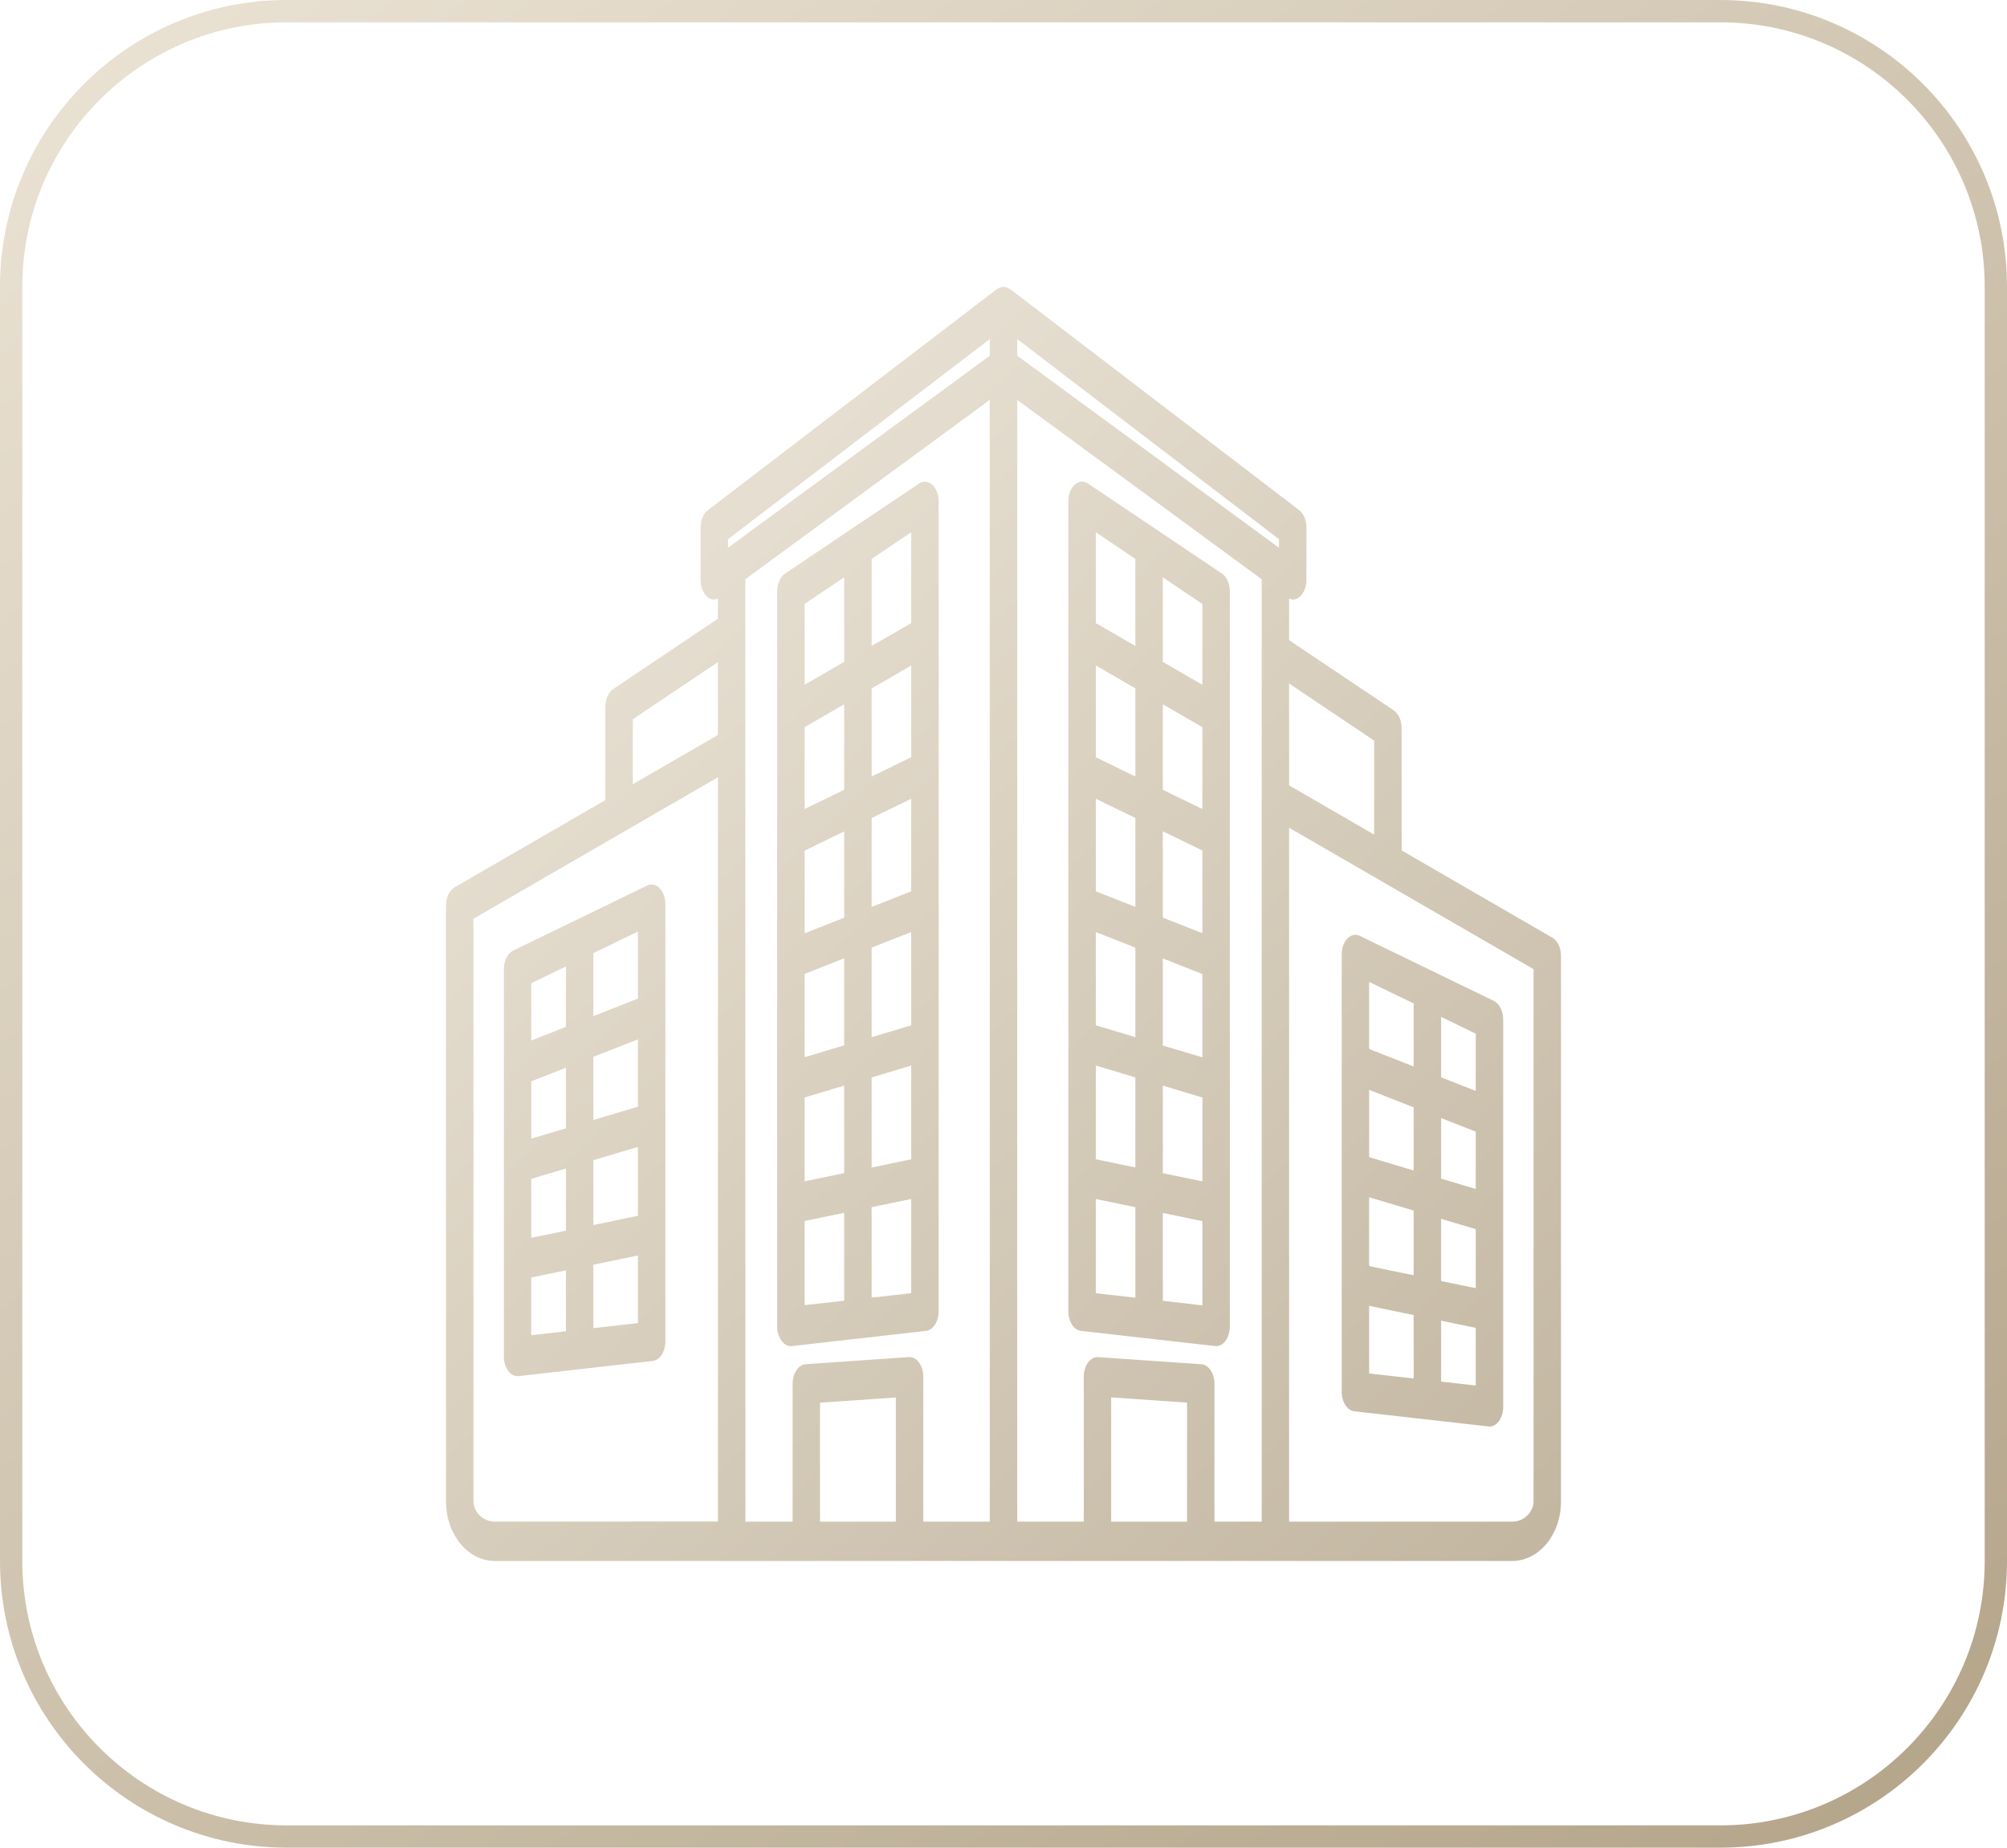
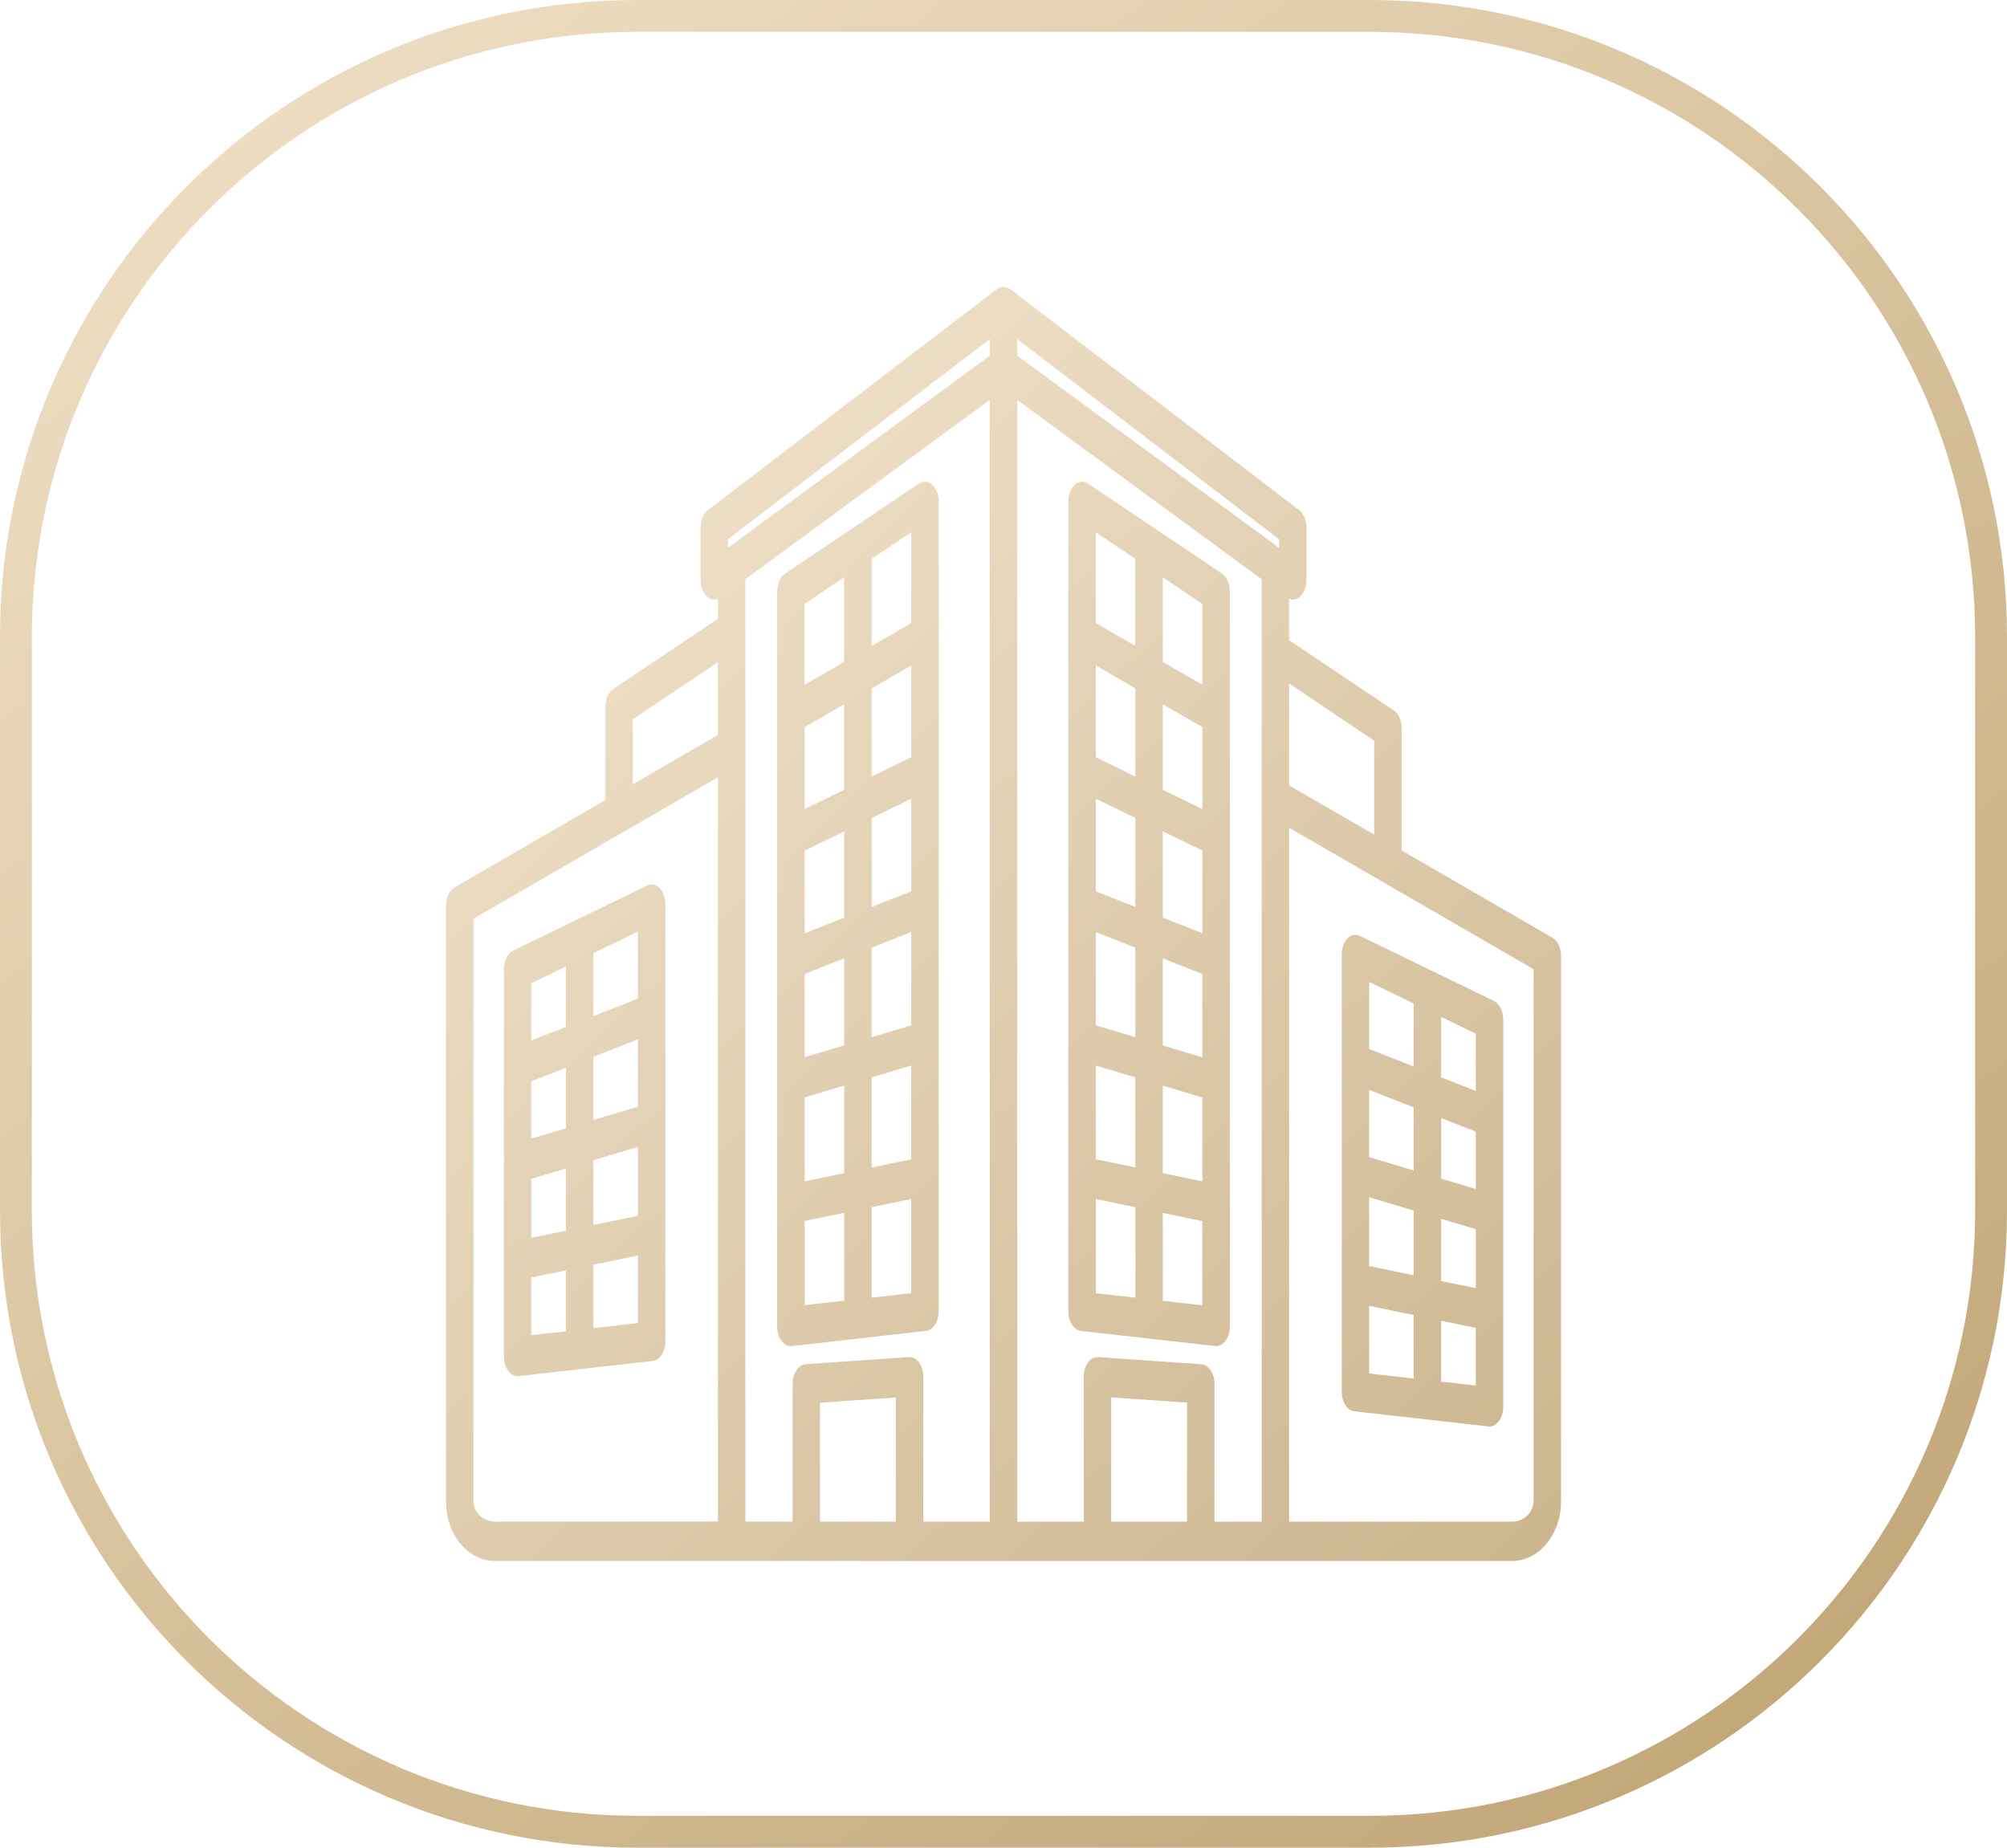
<svg xmlns="http://www.w3.org/2000/svg" preserveAspectRatio="none" overflow="visible" style="display: block;" width="63" height="58" viewBox="0 0 63 58" fill="none">
  <g id="Frame 378">
-     <rect x="0.35" y="0.35" width="62.3" height="57.3" rx="8.65" stroke="url(#paint0_linear_0_60)" stroke-opacity="0.87" stroke-width="0.7" />
-     <path id="Vector" d="M29.068 41.778C29.291 41.754 29.465 41.486 29.465 41.164V15.738C29.465 15.528 29.389 15.331 29.265 15.217C29.141 15.105 28.984 15.088 28.851 15.178L24.643 18.005C24.493 18.106 24.395 18.325 24.395 18.562V41.639C24.395 41.811 24.445 41.975 24.535 42.093C24.615 42.199 24.72 42.257 24.826 42.257C24.838 42.257 24.849 42.257 24.861 42.254L29.068 41.778ZM28.603 27.98L27.361 28.469V25.677L28.603 25.074V27.98ZM26.499 28.808L25.258 29.297V26.702L26.499 26.098V28.808ZM25.258 30.572L26.499 30.083V32.814L25.258 33.186V30.572ZM27.361 29.747L28.603 29.258V32.186L27.361 32.558V29.747ZM28.603 33.448V36.392L27.361 36.649V33.822L28.603 33.448ZM28.603 23.771L27.361 24.375V21.61L28.603 20.892V23.771ZM26.499 24.792L25.258 25.396V22.826L26.499 22.108V24.792ZM25.258 34.45L26.499 34.078V36.826L25.258 37.083V34.45ZM25.258 38.328L26.499 38.072V40.83L25.258 40.969V38.328ZM27.361 40.735V37.894L28.603 37.637V40.593L27.361 40.735ZM28.603 19.559L27.361 20.277V17.543L28.603 16.707V19.559ZM26.499 18.122V20.777L25.258 21.495V18.955L26.499 18.122ZM48.731 29.436L43.997 26.696V22.856C43.997 22.616 43.9 22.4 43.749 22.299L40.465 20.095V18.784C40.503 18.8 40.539 18.822 40.577 18.822C40.655 18.822 40.733 18.792 40.802 18.732C40.93 18.62 41.008 18.42 41.008 18.204L41.01 16.558C41.01 16.331 40.922 16.12 40.783 16.014L31.704 9.071C31.698 9.066 31.693 9.068 31.685 9.063C31.672 9.055 31.66 9.046 31.647 9.041C31.626 9.03 31.603 9.025 31.582 9.019C31.561 9.014 31.542 9.005 31.521 9.005C31.515 9.005 31.509 9 31.502 9C31.494 9 31.49 9.005 31.483 9.005C31.462 9.005 31.443 9.014 31.422 9.019C31.399 9.025 31.378 9.03 31.355 9.041C31.342 9.049 31.328 9.055 31.317 9.063C31.311 9.066 31.303 9.066 31.298 9.071L22.219 16.014C22.078 16.12 21.992 16.331 21.992 16.558V18.204C21.992 18.42 22.07 18.62 22.198 18.732C22.266 18.792 22.345 18.822 22.423 18.822C22.461 18.822 22.499 18.797 22.535 18.784V19.423L19.251 21.627C19.1 21.728 19.003 21.946 19.003 22.187V25.115L14.269 27.854C14.107 27.95 14 28.174 14 28.425V47.135C14 48.164 14.687 49 15.53 49H40.033H40.035H47.47C48.313 49 49 48.164 49 47.135V30.007C49 29.755 48.893 29.529 48.731 29.436ZM43.135 23.249V26.199L40.465 24.653V21.455L43.135 23.249ZM40.148 17.194L31.931 11.166V10.644L40.148 16.926V17.194ZM22.852 16.926L31.069 10.644V11.166L22.852 17.194V16.926ZM19.865 22.577L22.535 20.785V23.072L19.865 24.617V22.577ZM14.862 47.134V28.84L22.536 24.399V47.762L15.53 47.765C15.137 47.765 14.862 47.432 14.862 47.134ZM23.396 18.183L31.069 12.553V47.765H28.983V43.218C28.983 43.048 28.935 42.887 28.849 42.77C28.763 42.652 28.651 42.592 28.531 42.6L25.29 42.824C25.061 42.84 24.88 43.111 24.88 43.441V47.765H23.398L23.396 18.183ZM28.12 47.766H25.74V44.032L28.12 43.868V47.766ZM37.261 47.766H34.88V43.865L37.261 44.029V47.766ZM38.123 47.766V43.442C38.123 43.114 37.941 42.841 37.712 42.825L34.472 42.601C34.354 42.593 34.239 42.653 34.153 42.77C34.068 42.888 34.02 43.049 34.02 43.218V47.766H31.931V12.554L39.605 18.183V47.766L38.123 47.766ZM48.138 47.135C48.138 47.432 47.864 47.766 47.471 47.766H40.465V25.984L43.398 27.68L48.138 30.422L48.138 47.135ZM42.685 29.378C42.553 29.315 42.408 29.345 42.296 29.46C42.183 29.575 42.117 29.763 42.117 29.963V43.688C42.117 44.01 42.29 44.278 42.513 44.302L46.721 44.777C46.732 44.777 46.744 44.78 46.755 44.78C46.864 44.78 46.967 44.723 47.047 44.616C47.135 44.499 47.186 44.335 47.186 44.163V32.006C47.186 31.741 47.068 31.506 46.895 31.421L42.685 29.378ZM46.324 37.323L45.237 36.998V35.097L46.324 35.523V37.323ZM44.375 36.742L42.977 36.324V34.212L44.375 34.761V36.742ZM42.977 37.583L44.375 38.001V40.033L42.977 39.743V37.583ZM45.237 38.26L46.324 38.585V40.437L45.237 40.213V38.26ZM46.324 34.245L45.237 33.819V31.921L46.324 32.448V34.245ZM44.375 31.5V33.478L42.977 32.929V30.823L44.375 31.5ZM42.977 40.991L44.375 41.281V43.272L42.977 43.114V40.991ZM45.237 43.37V41.458L46.324 41.682V43.493L45.237 43.37ZM38.357 18.005L34.15 15.178C34.016 15.088 33.86 15.101 33.736 15.216C33.612 15.328 33.535 15.525 33.535 15.738V41.163C33.535 41.486 33.709 41.753 33.932 41.778L38.14 42.253C38.151 42.253 38.163 42.256 38.174 42.256C38.283 42.256 38.386 42.199 38.466 42.092C38.554 41.975 38.605 41.811 38.605 41.639V18.565C38.605 18.324 38.51 18.106 38.357 18.005ZM37.743 29.294L36.501 28.805V26.095L37.743 26.699V29.294ZM35.639 28.469L34.398 27.98V25.074L35.639 25.677V28.469ZM34.398 29.258L35.639 29.747V32.558L34.398 32.186V29.258ZM36.501 30.086L37.743 30.575V33.191L36.501 32.82V30.086ZM37.743 25.396L36.501 24.793V22.108L37.743 22.826V25.396ZM35.639 24.375L34.398 23.771V20.89L35.639 21.608V24.375ZM34.398 33.448L35.639 33.82V36.647L34.398 36.39V33.448ZM36.501 34.079L37.743 34.451V37.084L36.501 36.827V34.079ZM37.743 21.496L36.501 20.778V18.123L37.743 18.959V21.496ZM35.639 17.544V20.278L34.398 19.56V16.708L35.639 17.544ZM34.398 37.638L35.639 37.895V40.735L34.398 40.596V37.638ZM36.501 40.834V38.075L37.743 38.332V40.976L36.501 40.834ZM20.705 27.879C20.592 27.762 20.447 27.732 20.316 27.797L16.108 29.84C15.932 29.925 15.816 30.16 15.816 30.425V42.582C15.816 42.754 15.866 42.918 15.955 43.035C16.035 43.142 16.14 43.199 16.247 43.199C16.259 43.199 16.27 43.199 16.282 43.197L20.489 42.721C20.712 42.697 20.886 42.429 20.886 42.107V28.379C20.884 28.183 20.817 27.994 20.705 27.879ZM20.024 34.74L18.626 35.158V33.175L20.024 32.626V34.74ZM17.764 35.418L16.676 35.743V33.943L17.764 33.517V35.418ZM16.676 37.005L17.764 36.68V38.633L16.676 38.856V37.005ZM18.626 36.42L20.024 36.002V38.165L18.626 38.455V36.42ZM20.024 31.348L18.626 31.897V29.92L20.024 29.242V31.348ZM17.764 30.337V32.236L16.676 32.662V30.865L17.764 30.337ZM16.676 40.102L17.764 39.878V41.79L16.676 41.913V40.102ZM18.626 41.692V39.7L20.024 39.411V41.533L18.626 41.692Z" fill="url(#paint1_linear_0_60)" fill-opacity="0.7" />
+     <rect x="0.5" y="0.5" width="62" height="57" rx="19.5" stroke="url(#paint0_linear_0_7)" stroke-opacity="0.87" />
+     <path id="Vector" d="M29.068 41.778C29.291 41.754 29.465 41.486 29.465 41.164V15.738C29.465 15.528 29.389 15.331 29.265 15.217C29.141 15.105 28.984 15.088 28.851 15.178L24.643 18.005C24.493 18.106 24.395 18.325 24.395 18.562V41.639C24.395 41.811 24.445 41.975 24.535 42.093C24.615 42.199 24.72 42.257 24.826 42.257C24.838 42.257 24.849 42.257 24.861 42.254L29.068 41.778ZM28.603 27.98L27.361 28.469V25.677L28.603 25.074V27.98ZM26.499 28.808L25.258 29.297V26.702L26.499 26.098V28.808ZM25.258 30.572L26.499 30.083V32.814L25.258 33.186V30.572ZM27.361 29.747L28.603 29.258V32.186L27.361 32.558V29.747ZM28.603 33.448V36.392L27.361 36.649V33.822L28.603 33.448ZM28.603 23.771L27.361 24.375V21.61L28.603 20.892V23.771ZM26.499 24.792L25.258 25.396V22.826L26.499 22.108V24.792ZM25.258 34.45L26.499 34.078V36.826L25.258 37.083V34.45ZM25.258 38.328L26.499 38.072V40.83L25.258 40.969V38.328ZM27.361 40.735V37.894L28.603 37.637V40.593L27.361 40.735ZM28.603 19.559L27.361 20.277V17.543L28.603 16.707V19.559ZM26.499 18.122V20.777L25.258 21.495V18.955L26.499 18.122ZM48.731 29.436L43.997 26.696V22.856C43.997 22.616 43.9 22.4 43.749 22.299L40.465 20.095V18.784C40.503 18.8 40.539 18.822 40.577 18.822C40.655 18.822 40.733 18.792 40.802 18.732C40.93 18.62 41.008 18.42 41.008 18.204L41.01 16.558C41.01 16.331 40.922 16.12 40.783 16.014L31.704 9.071C31.698 9.066 31.693 9.068 31.685 9.063C31.672 9.055 31.66 9.046 31.647 9.041C31.626 9.03 31.603 9.025 31.582 9.019C31.561 9.014 31.542 9.005 31.521 9.005C31.515 9.005 31.509 9 31.502 9C31.494 9 31.49 9.005 31.483 9.005C31.462 9.005 31.443 9.014 31.422 9.019C31.399 9.025 31.378 9.03 31.355 9.041C31.342 9.049 31.328 9.055 31.317 9.063C31.311 9.066 31.303 9.066 31.298 9.071L22.219 16.014C22.078 16.12 21.992 16.331 21.992 16.558V18.204C21.992 18.42 22.07 18.62 22.198 18.732C22.266 18.792 22.345 18.822 22.423 18.822C22.461 18.822 22.499 18.797 22.535 18.784V19.423L19.251 21.627C19.1 21.728 19.003 21.946 19.003 22.187V25.115L14.269 27.854C14.107 27.95 14 28.174 14 28.425V47.135C14 48.164 14.687 49 15.53 49H40.033H40.035H47.47C48.313 49 49 48.164 49 47.135V30.007C49 29.755 48.893 29.529 48.731 29.436ZM43.135 23.249V26.199L40.465 24.653V21.455L43.135 23.249ZM40.148 17.194L31.931 11.166V10.644L40.148 16.926V17.194ZM22.852 16.926L31.069 10.644V11.166L22.852 17.194V16.926ZM19.865 22.577L22.535 20.785V23.072L19.865 24.617V22.577ZM14.862 47.134V28.84L22.536 24.399V47.762L15.53 47.765C15.137 47.765 14.862 47.432 14.862 47.134ZM23.396 18.183L31.069 12.553V47.765H28.983V43.218C28.983 43.048 28.935 42.887 28.849 42.77C28.763 42.652 28.651 42.592 28.531 42.6L25.29 42.824C25.061 42.84 24.88 43.111 24.88 43.441V47.765H23.398L23.396 18.183ZM28.12 47.766H25.74V44.032L28.12 43.868V47.766ZM37.261 47.766H34.88V43.865L37.261 44.029V47.766ZM38.123 47.766V43.442C38.123 43.114 37.941 42.841 37.712 42.825L34.472 42.601C34.354 42.593 34.239 42.653 34.153 42.77C34.068 42.888 34.02 43.049 34.02 43.218V47.766H31.931V12.554L39.605 18.183V47.766L38.123 47.766ZM48.138 47.135C48.138 47.432 47.864 47.766 47.471 47.766H40.465V25.984L43.398 27.68L48.138 30.422L48.138 47.135ZM42.685 29.378C42.553 29.315 42.408 29.345 42.296 29.46C42.183 29.575 42.117 29.763 42.117 29.963V43.688C42.117 44.01 42.29 44.278 42.513 44.302L46.721 44.777C46.732 44.777 46.744 44.78 46.755 44.78C46.864 44.78 46.967 44.723 47.047 44.616C47.135 44.499 47.186 44.335 47.186 44.163V32.006C47.186 31.741 47.068 31.506 46.895 31.421L42.685 29.378ZM46.324 37.323L45.237 36.998V35.097L46.324 35.523V37.323ZM44.375 36.742L42.977 36.324V34.212L44.375 34.761V36.742ZM42.977 37.583L44.375 38.001V40.033L42.977 39.743V37.583ZM45.237 38.26L46.324 38.585V40.437L45.237 40.213V38.26ZM46.324 34.245L45.237 33.819V31.921L46.324 32.448V34.245ZM44.375 31.5V33.478L42.977 32.929V30.823L44.375 31.5ZM42.977 40.991L44.375 41.281V43.272L42.977 43.114V40.991ZM45.237 43.37V41.458L46.324 41.682V43.493L45.237 43.37ZM38.357 18.005L34.15 15.178C34.016 15.088 33.86 15.101 33.736 15.216C33.612 15.328 33.535 15.525 33.535 15.738V41.163C33.535 41.486 33.709 41.753 33.932 41.778L38.14 42.253C38.151 42.253 38.163 42.256 38.174 42.256C38.283 42.256 38.386 42.199 38.466 42.092C38.554 41.975 38.605 41.811 38.605 41.639V18.565C38.605 18.324 38.51 18.106 38.357 18.005ZM37.743 29.294L36.501 28.805V26.095L37.743 26.699V29.294ZM35.639 28.469L34.398 27.98V25.074L35.639 25.677V28.469ZM34.398 29.258L35.639 29.747V32.558L34.398 32.186V29.258ZM36.501 30.086L37.743 30.575V33.191L36.501 32.82V30.086ZM37.743 25.396L36.501 24.793V22.108L37.743 22.826V25.396ZM35.639 24.375L34.398 23.771V20.89L35.639 21.608V24.375ZM34.398 33.448L35.639 33.82V36.647L34.398 36.39V33.448ZM36.501 34.079L37.743 34.451V37.084L36.501 36.827V34.079ZM37.743 21.496L36.501 20.778V18.123L37.743 18.959V21.496ZM35.639 17.544V20.278L34.398 19.56V16.708L35.639 17.544ZM34.398 37.638L35.639 37.895V40.735L34.398 40.596V37.638ZM36.501 40.834V38.075L37.743 38.332V40.976L36.501 40.834ZM20.705 27.879C20.592 27.762 20.447 27.732 20.316 27.797L16.108 29.84C15.932 29.925 15.816 30.16 15.816 30.425V42.582C15.816 42.754 15.866 42.918 15.955 43.035C16.035 43.142 16.14 43.199 16.247 43.199C16.259 43.199 16.27 43.199 16.282 43.197L20.489 42.721C20.712 42.697 20.886 42.429 20.886 42.107V28.379C20.884 28.183 20.817 27.994 20.705 27.879ZM20.024 34.74L18.626 35.158V33.175L20.024 32.626V34.74ZM17.764 35.418L16.676 35.743V33.943L17.764 33.517V35.418ZM16.676 37.005L17.764 36.68V38.633L16.676 38.856V37.005ZM18.626 36.42L20.024 36.002V38.165L18.626 38.455V36.42ZM20.024 31.348L18.626 31.897V29.92L20.024 29.242V31.348ZM17.764 30.337V32.236L16.676 32.662V30.865L17.764 30.337ZM16.676 40.102L17.764 39.878V41.79L16.676 41.913V40.102ZM18.626 41.692V39.7L20.024 39.411V41.533L18.626 41.692Z" fill="url(#paint1_linear_0_7)" fill-opacity="0.7" />
  </g>
  <defs>
-     <linearGradient id="paint0_linear_0_60" x1="-16.2" y1="-14.914" x2="58.623" y2="83.144" gradientUnits="userSpaceOnUse">
-       <stop stop-color="#F9F2E5" />
-       <stop offset="1" stop-color="#9A8765" />
+     <linearGradient id="paint0_linear_0_7" x1="-16.2" y1="-14.914" x2="58.623" y2="83.144" gradientUnits="userSpaceOnUse">
+       <stop stop-color="#FFF1D9" />
+       <stop offset="1" stop-color="#A88548" />
    </linearGradient>
-     <linearGradient id="paint1_linear_0_60" x1="5" y1="-1.286" x2="58.422" y2="55.112" gradientUnits="userSpaceOnUse">
-       <stop stop-color="#F9F2E5" />
-       <stop offset="1" stop-color="#9A8765" />
+     <linearGradient id="paint1_linear_0_7" x1="5" y1="-1.286" x2="58.422" y2="55.112" gradientUnits="userSpaceOnUse">
+       <stop stop-color="#FFF1D9" />
+       <stop offset="1" stop-color="#A88548" />
    </linearGradient>
  </defs>
</svg>
